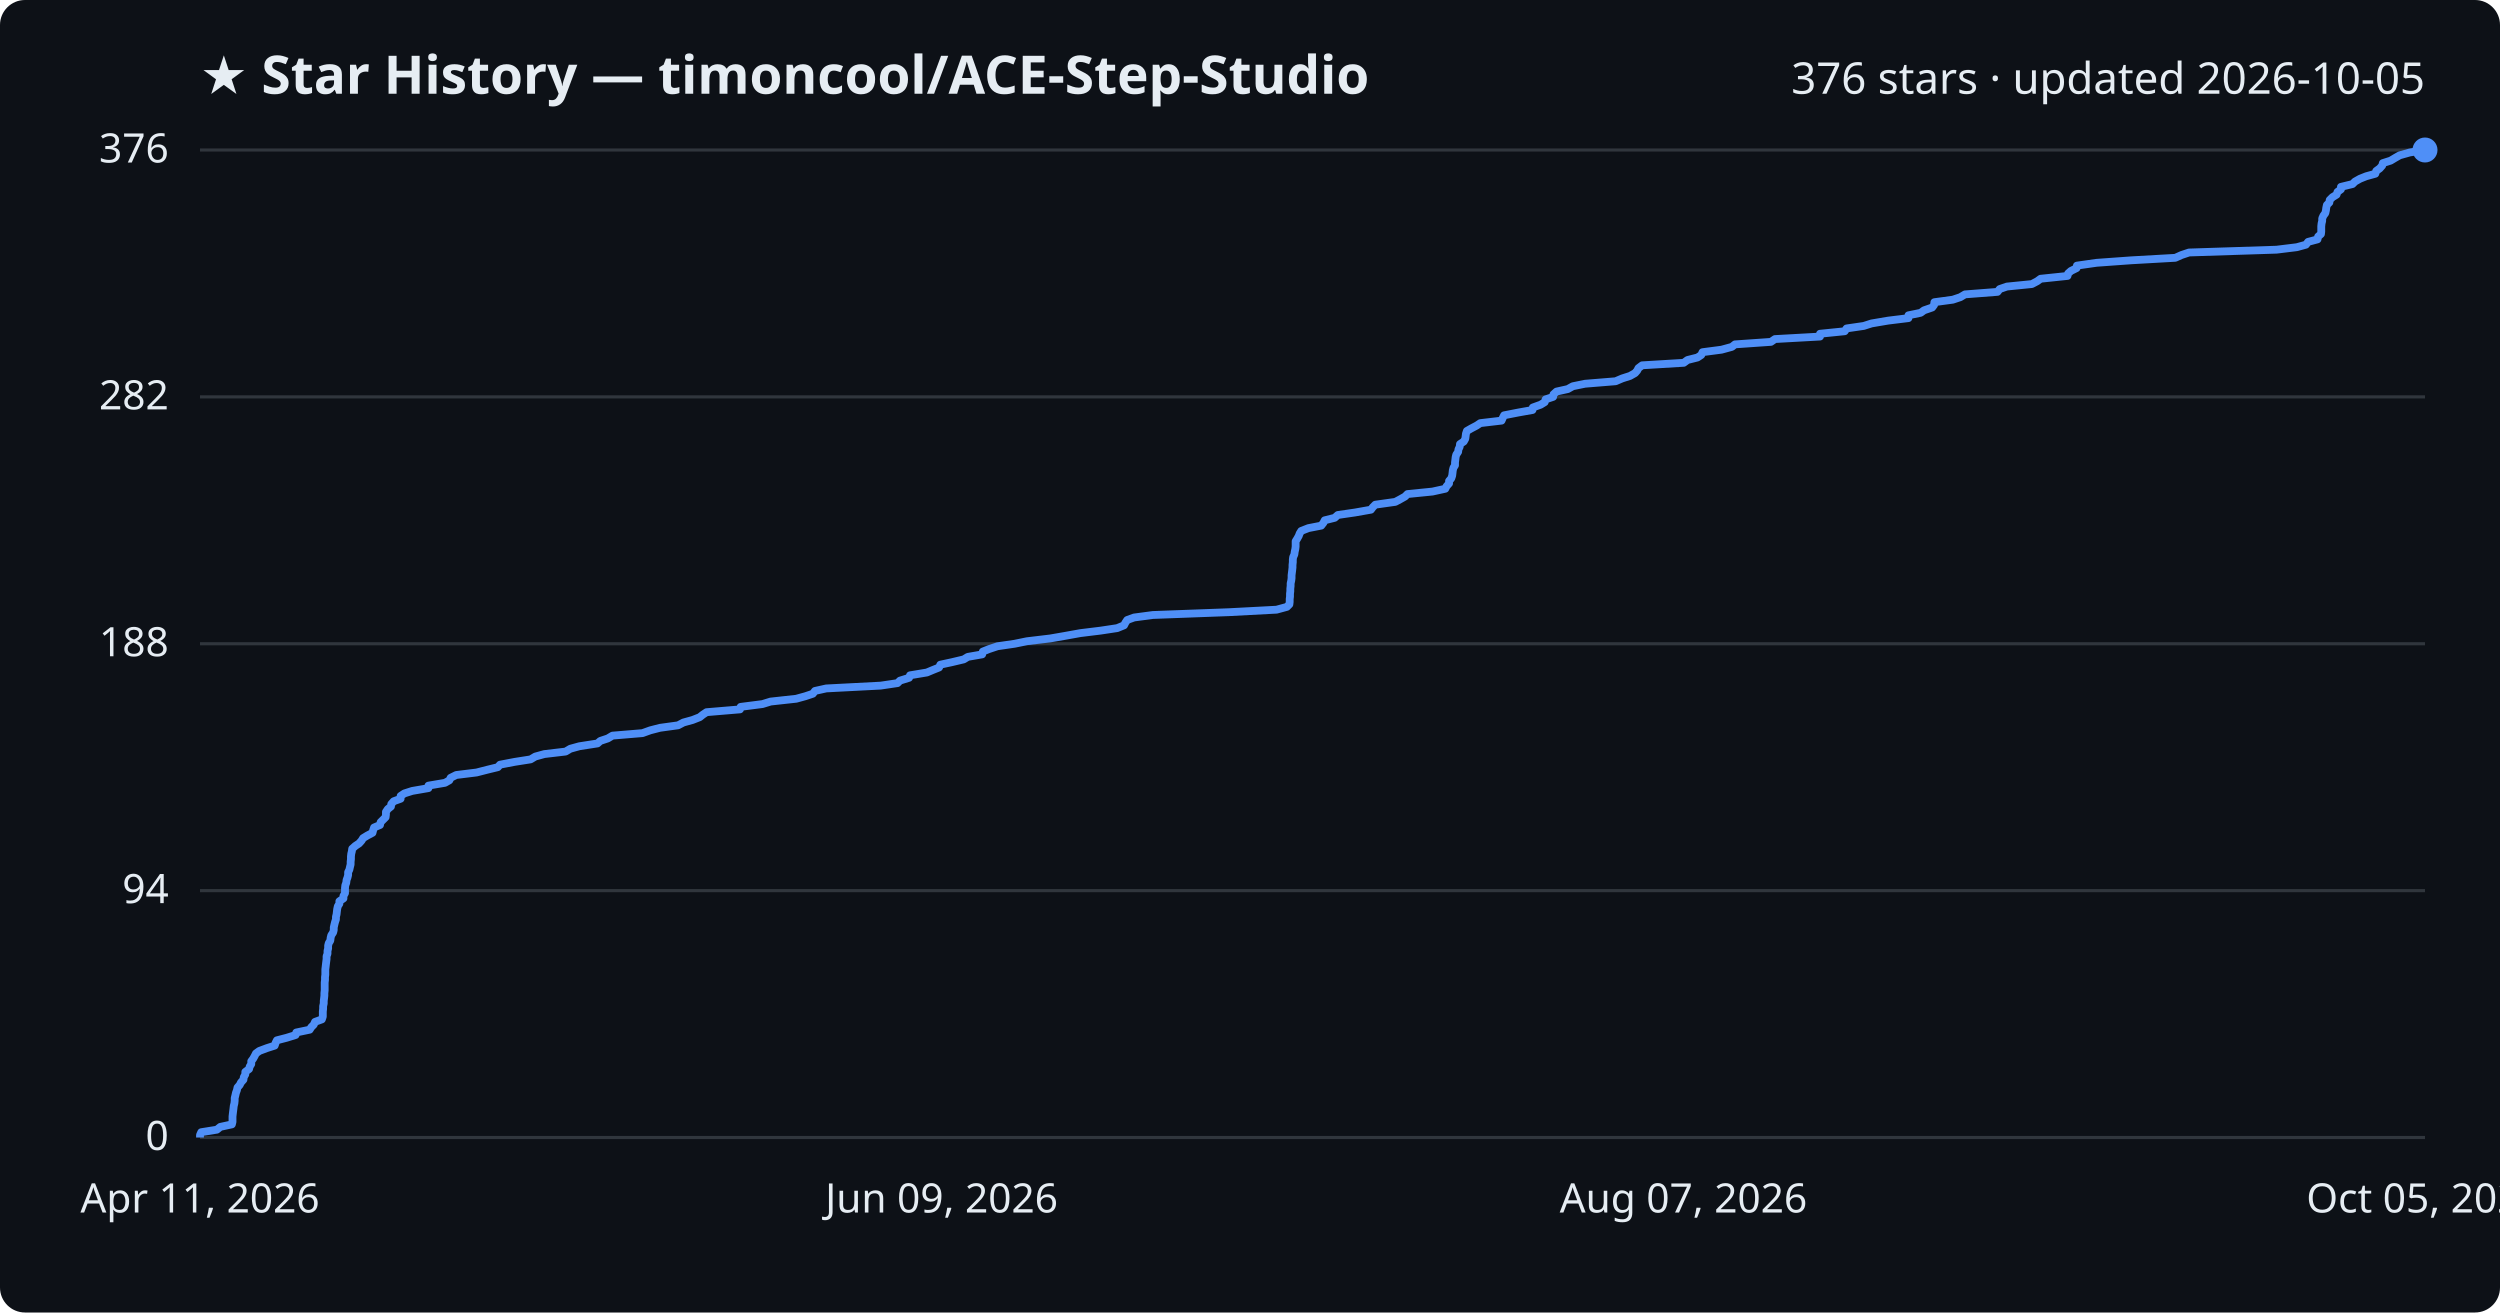
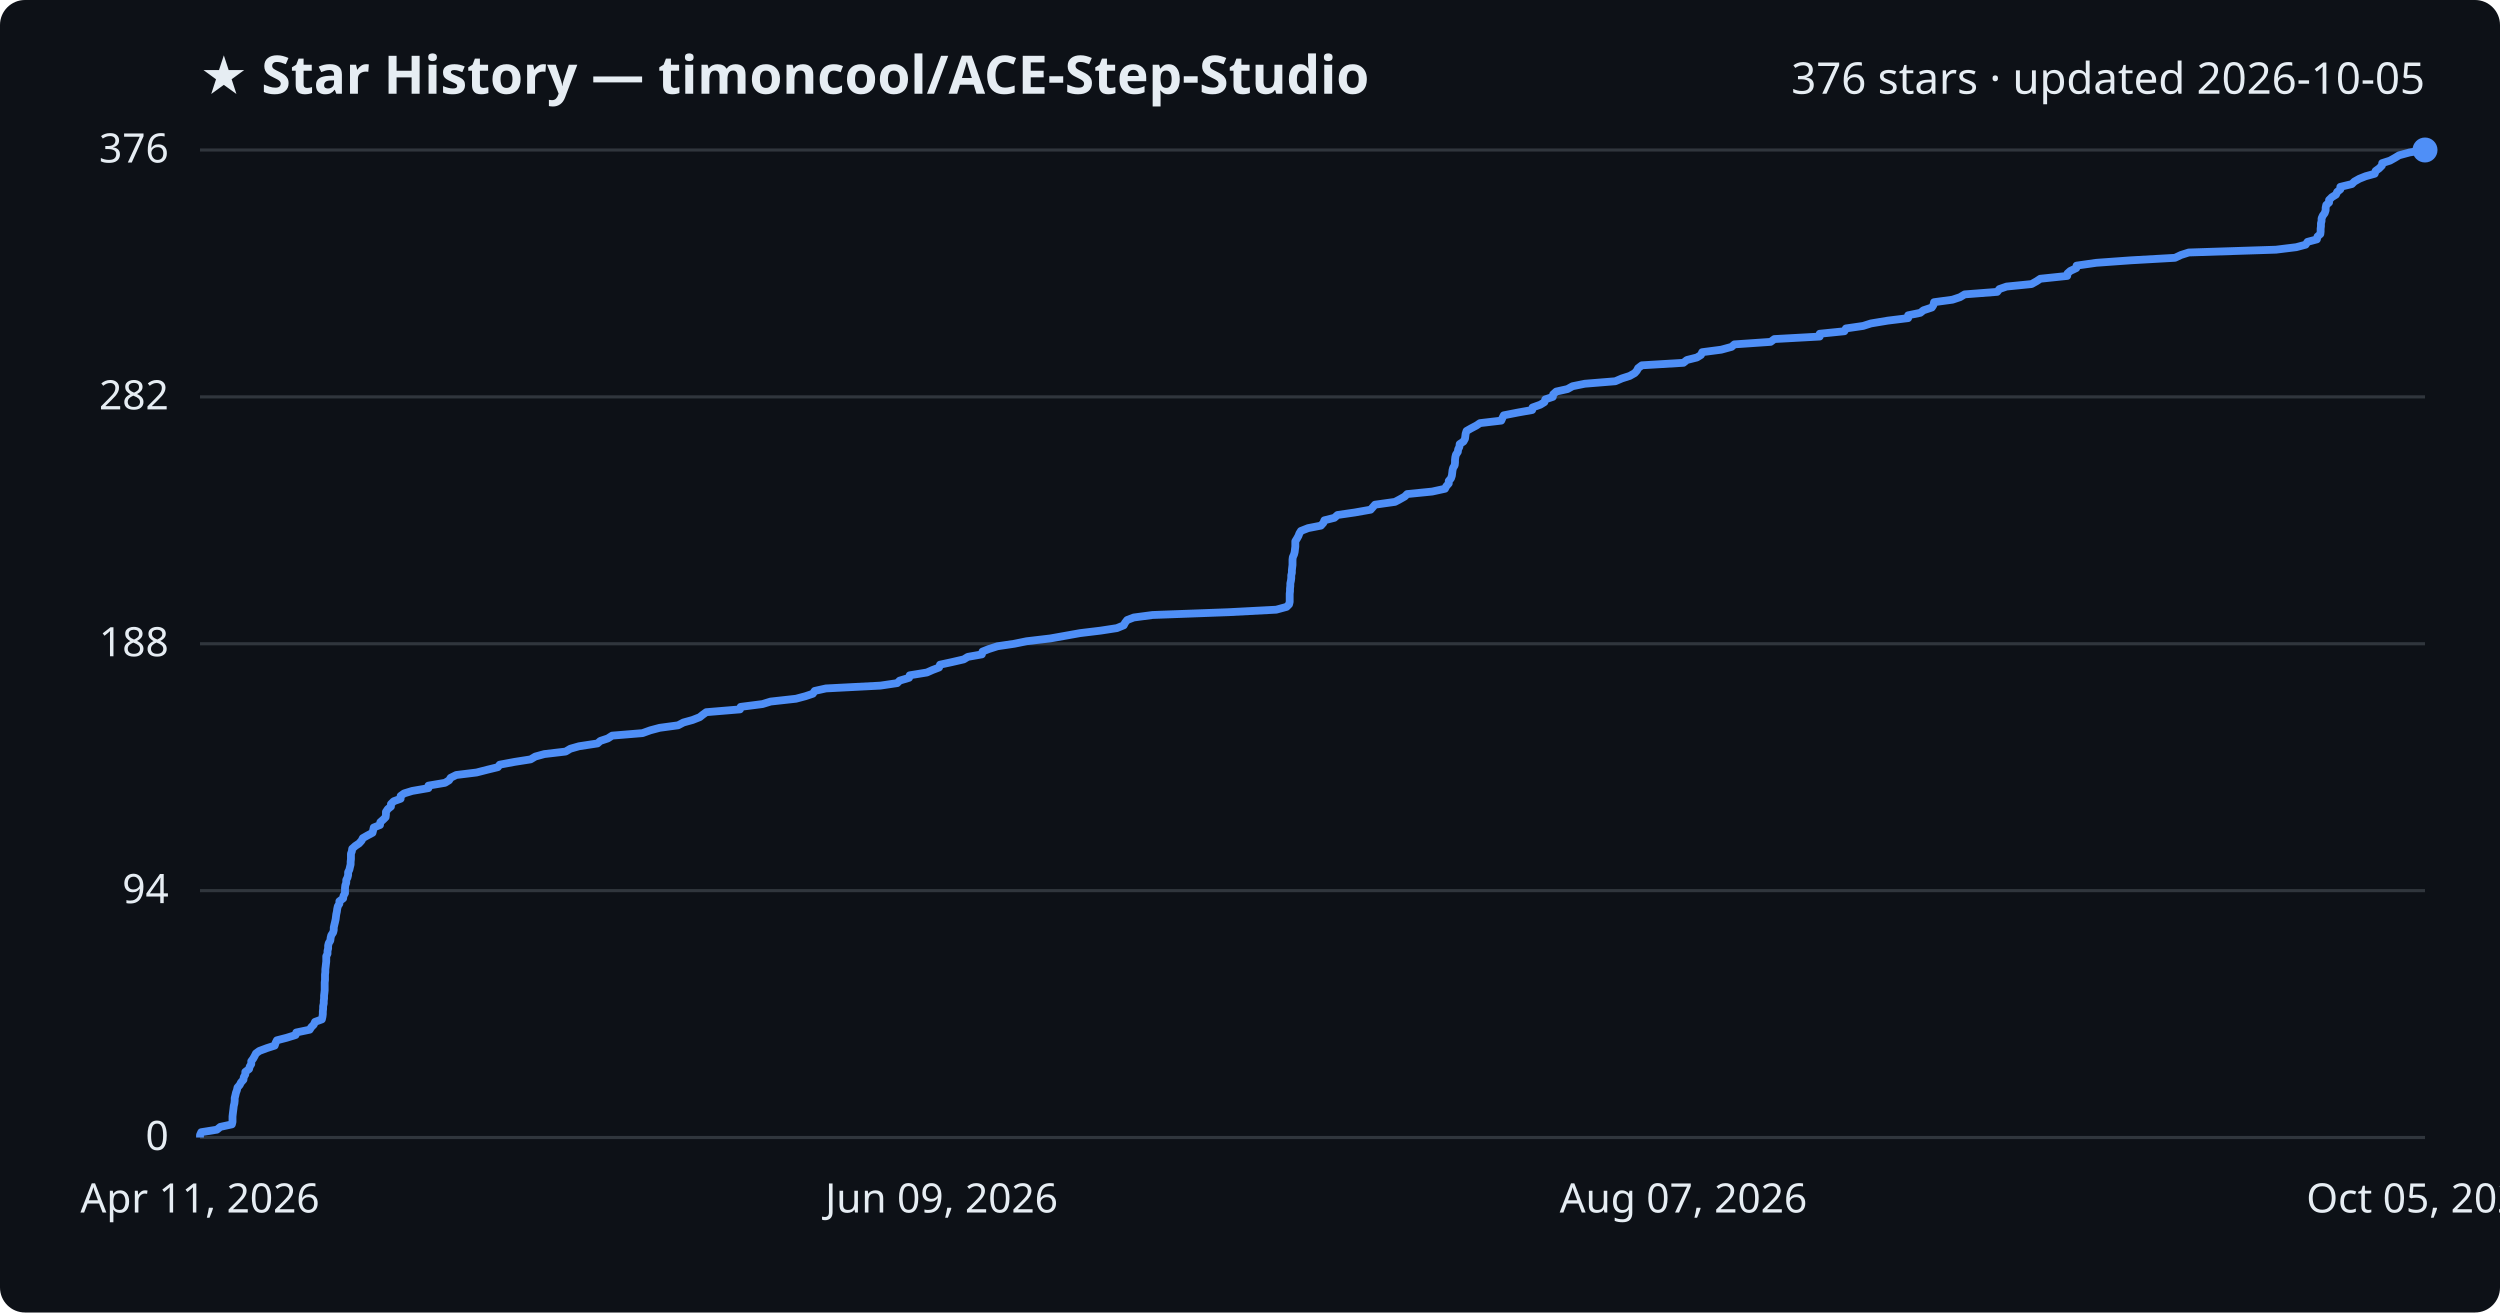
<svg xmlns="http://www.w3.org/2000/svg" viewBox="0 0 800 420" font-family="Segoe UI, sans-serif">
  <rect width="800" height="420" fill="#0d1117" rx="8" />
  <text x="64" y="30" fill="#e6edf3" font-size="17" font-weight="700">★ Star History — timoncool/ACE-Step-Studio</text>
  <text x="776" y="30" fill="#e6edf3" font-size="14" text-anchor="end">376 stars · updated 2026-10-05</text>
  <line x1="64" y1="364.0" x2="776" y2="364.0" stroke="#30363d" stroke-width="1" />
  <text x="54" y="368.0" fill="#e6edf3" font-size="13" text-anchor="end">0</text>
  <line x1="64" y1="285.0" x2="776" y2="285.0" stroke="#30363d" stroke-width="1" />
  <text x="54" y="289.0" fill="#e6edf3" font-size="13" text-anchor="end">94</text>
  <line x1="64" y1="206.0" x2="776" y2="206.0" stroke="#30363d" stroke-width="1" />
  <text x="54" y="210.0" fill="#e6edf3" font-size="13" text-anchor="end">188</text>
  <line x1="64" y1="127.0" x2="776" y2="127.0" stroke="#30363d" stroke-width="1" />
  <text x="54" y="131.0" fill="#e6edf3" font-size="13" text-anchor="end">282</text>
  <line x1="64" y1="48.0" x2="776" y2="48.0" stroke="#30363d" stroke-width="1" />
  <text x="54" y="52.0" fill="#e6edf3" font-size="13" text-anchor="end">376</text>
-   <path d="M64.0,364.0 L64.0,363.2 L64.4,362.3 L69.4,361.5 L70.5,360.6 L74.2,359.8 L74.4,359.0 L74.4,358.1 L74.4,357.3 L74.5,356.4 L74.6,355.6 L74.7,354.8 L74.8,353.9 L75.0,353.1 L75.1,352.2 L75.1,351.4 L75.3,350.6 L75.5,349.7 L75.8,348.9 L76.0,348.0 L76.7,347.2 L77.1,346.4 L77.9,345.5 L78.0,344.7 L78.5,343.8 L78.5,343.0 L79.7,342.1 L79.9,341.3 L80.4,340.5 L80.4,339.6 L81.0,338.8 L81.5,337.9 L81.9,337.1 L83.0,336.3 L85.4,335.4 L87.9,334.6 L88.2,333.7 L88.6,332.9 L91.7,332.1 L94.6,331.2 L94.8,330.4 L99.1,329.5 L99.6,328.7 L100.4,327.9 L100.8,327.0 L103.0,326.2 L103.3,325.3 L103.3,324.5 L103.3,323.7 L103.4,322.8 L103.4,322.0 L103.6,321.1 L103.6,320.3 L103.7,319.5 L103.8,318.6 L103.8,317.8 L103.9,316.9 L103.9,316.1 L103.9,315.3 L103.9,314.4 L104.0,313.6 L104.0,312.7 L104.1,311.9 L104.1,311.1 L104.1,310.2 L104.2,309.4 L104.3,308.5 L104.4,307.7 L104.5,306.9 L104.5,306.0 L104.8,305.2 L104.8,304.3 L105.0,303.5 L105.0,302.6 L105.2,301.8 L105.7,301.0 L105.8,300.1 L106.0,299.3 L106.6,298.4 L106.8,297.6 L106.8,296.8 L107.0,295.9 L107.2,295.1 L107.5,294.2 L107.5,293.4 L107.7,292.6 L107.8,291.7 L107.9,290.9 L108.1,290.0 L108.6,289.2 L108.6,288.4 L109.9,287.5 L109.9,286.7 L110.4,285.8 L110.4,285.0 L110.4,284.2 L110.5,283.3 L110.8,282.5 L110.9,281.6 L111.2,280.8 L111.4,280.0 L111.4,279.1 L111.8,278.3 L112.0,277.4 L112.2,276.6 L112.2,275.8 L112.3,274.9 L112.3,274.1 L112.4,273.2 L112.6,272.4 L112.7,271.6 L113.7,270.7 L114.9,269.9 L115.7,269.0 L116.2,268.2 L117.5,267.4 L119.2,266.5 L119.4,265.7 L119.7,264.8 L121.6,264.0 L121.8,263.1 L122.6,262.3 L123.4,261.5 L123.5,260.6 L123.5,259.8 L124.1,258.9 L125.1,258.1 L125.2,257.3 L126.0,256.4 L128.2,255.6 L128.2,254.7 L129.4,253.9 L131.9,253.1 L137.1,252.2 L137.1,251.4 L142.4,250.5 L143.8,249.7 L144.2,248.9 L146.0,248.0 L152.5,247.2 L156.0,246.3 L159.3,245.5 L160.0,244.7 L164.7,243.8 L169.8,243.0 L171.3,242.1 L174.2,241.3 L181.0,240.5 L182.5,239.6 L185.4,238.8 L191.2,237.9 L192.1,237.1 L194.5,236.3 L196.0,235.4 L205.6,234.6 L208.1,233.7 L211.2,232.9 L217.0,232.1 L218.7,231.2 L221.6,230.4 L223.9,229.5 L224.9,228.7 L226.1,227.9 L236.8,227.0 L237.0,226.2 L244.0,225.3 L246.6,224.5 L254.8,223.6 L257.7,222.8 L260.1,222.0 L260.8,221.1 L264.4,220.3 L281.8,219.4 L287.2,218.6 L288.0,217.8 L290.9,216.9 L291.2,216.1 L296.6,215.2 L298.5,214.4 L300.5,213.6 L300.9,212.7 L304.6,211.9 L308.4,211.0 L309.7,210.2 L314.3,209.4 L314.5,208.5 L316.5,207.7 L319.2,206.8 L324.7,206.0 L328.6,205.2 L336.1,204.3 L340.7,203.5 L345.7,202.6 L352.2,201.8 L357.5,201.0 L359.7,200.1 L360.1,199.3 L360.7,198.4 L362.9,197.6 L368.9,196.8 L393.3,195.9 L408.5,195.1 L411.8,194.2 L412.6,193.4 L412.7,192.6 L412.7,191.7 L412.8,190.9 L412.8,190.0 L412.9,189.2 L412.9,188.4 L413.0,187.5 L413.0,186.7 L413.2,185.8 L413.3,185.0 L413.3,184.1 L413.4,183.3 L413.5,182.5 L413.6,181.6 L413.6,180.8 L413.7,179.9 L413.7,179.1 L413.8,178.3 L414.2,177.4 L414.3,176.6 L414.5,175.7 L414.6,174.9 L414.6,174.1 L414.6,173.2 L415.1,172.4 L415.6,171.5 L415.9,170.7 L416.4,169.9 L418.7,169.0 L422.8,168.2 L423.5,167.3 L423.9,166.5 L427.1,165.7 L428.1,164.8 L433.6,164.0 L438.7,163.1 L439.3,162.3 L440.1,161.5 L446.5,160.6 L448.0,159.8 L449.6,158.9 L450.4,158.1 L458.4,157.3 L462.5,156.4 L462.9,155.6 L463.7,154.7 L463.7,153.9 L464.4,153.1 L464.7,152.2 L464.8,151.4 L464.9,150.5 L465.1,149.7 L465.6,148.9 L465.6,148.0 L465.7,147.2 L465.8,146.3 L466.0,145.5 L466.6,144.6 L466.7,143.8 L467.1,143.0 L467.2,142.1 L468.4,141.3 L468.9,140.4 L469.0,139.6 L469.1,138.8 L469.4,137.9 L470.8,137.1 L472.5,136.2 L473.7,135.4 L480.5,134.6 L480.9,133.7 L481.3,132.9 L485.9,132.0 L490.4,131.2 L490.5,130.4 L493.0,129.5 L494.3,128.7 L494.6,127.8 L497.0,127.0 L497.1,126.2 L498.1,125.3 L501.7,124.5 L503.3,123.6 L507.2,122.8 L517.0,122.0 L519.1,121.1 L521.6,120.3 L523.2,119.4 L523.9,118.6 L524.3,117.8 L525.5,116.9 L538.8,116.1 L540.0,115.2 L543.2,114.4 L544.4,113.6 L544.8,112.7 L550.9,111.9 L554.2,111.0 L555.2,110.2 L566.7,109.4 L568.0,108.5 L582.4,107.7 L582.4,106.8 L590.3,106.0 L590.9,105.1 L596.4,104.3 L598.9,103.5 L604.2,102.6 L610.7,101.8 L610.7,100.9 L614.6,100.1 L615.7,99.3 L618.3,98.4 L618.9,97.6 L619.0,96.7 L624.9,95.9 L627.3,95.1 L628.8,94.2 L639.2,93.4 L639.9,92.5 L642.2,91.7 L650.2,90.9 L651.9,90.0 L653.0,89.2 L661.6,88.3 L661.8,87.5 L662.7,86.7 L664.5,85.8 L664.6,85.0 L670.9,84.1 L682.0,83.3 L696.1,82.5 L698.1,81.6 L700.5,80.8 L728.5,79.9 L735.0,79.1 L737.9,78.3 L738.6,77.4 L741.6,76.6 L741.8,75.7 L742.7,74.9 L742.8,74.1 L742.8,73.2 L742.8,72.4 L742.9,71.5 L743.1,70.7 L743.1,69.9 L743.5,69.0 L744.1,68.2 L744.3,67.3 L744.4,66.5 L744.6,65.6 L745.4,64.8 L745.5,64.0 L746.4,63.1 L747.7,62.3 L748.0,61.4 L749.1,60.6 L749.1,59.8 L752.8,58.9 L753.6,58.1 L755.2,57.2 L757.2,56.4 L760.1,55.6 L760.4,54.7 L761.5,53.9 L762.3,53.0 L762.5,52.2 L765.0,51.4 L766.5,50.5 L767.9,49.7 L771.1,48.8 L776.0,48.0 L776.0,48.0" fill="none" stroke="#4f8ff7" stroke-width="2.5" stroke-linejoin="round" />
+   <path d="M64.0,364.0 L64.0,363.2 L64.4,362.3 L69.4,361.5 L70.5,360.6 L74.2,359.8 L74.4,359.0 L74.4,358.1 L74.4,357.3 L74.5,356.4 L74.6,355.6 L74.7,354.8 L74.8,353.9 L75.0,353.1 L75.1,352.2 L75.1,351.4 L75.3,350.6 L75.5,349.7 L75.8,348.9 L76.0,348.0 L76.7,347.2 L77.1,346.4 L77.9,345.5 L78.0,344.7 L78.5,343.8 L78.5,343.0 L79.7,342.1 L79.9,341.3 L80.4,340.5 L80.4,339.6 L81.0,338.8 L81.5,337.9 L81.9,337.1 L83.0,336.3 L85.4,335.4 L87.9,334.6 L88.2,333.7 L88.6,332.9 L91.7,332.1 L94.6,331.2 L94.8,330.4 L99.1,329.5 L99.6,328.7 L100.4,327.9 L100.8,327.0 L103.0,326.2 L103.2,325.3 L103.3,324.5 L103.3,323.7 L103.4,322.8 L103.4,322.0 L103.6,321.1 L103.6,320.3 L103.7,319.5 L103.7,318.6 L103.8,317.8 L103.9,316.9 L103.9,316.1 L103.9,315.3 L103.9,314.4 L104.0,313.6 L104.0,312.7 L104.0,311.9 L104.1,311.1 L104.1,310.2 L104.2,309.4 L104.3,308.5 L104.4,307.7 L104.4,306.9 L104.4,306.0 L104.8,305.2 L104.8,304.3 L105.0,303.5 L105.0,302.6 L105.2,301.8 L105.7,301.0 L105.8,300.1 L106.0,299.3 L106.6,298.4 L106.8,297.6 L106.8,296.8 L107.0,295.9 L107.2,295.1 L107.4,294.2 L107.5,293.4 L107.6,292.6 L107.8,291.7 L107.9,290.9 L108.1,290.0 L108.6,289.2 L108.6,288.4 L109.8,287.5 L109.9,286.7 L110.4,285.8 L110.4,285.0 L110.4,284.2 L110.5,283.3 L110.8,282.5 L110.8,281.6 L111.2,280.8 L111.4,280.0 L111.4,279.1 L111.8,278.3 L112.0,277.4 L112.2,276.6 L112.2,275.8 L112.3,274.9 L112.3,274.1 L112.3,273.2 L112.6,272.4 L112.7,271.6 L113.7,270.7 L114.9,269.9 L115.7,269.0 L116.1,268.2 L117.5,267.4 L119.2,266.5 L119.4,265.7 L119.6,264.8 L121.6,264.0 L121.7,263.1 L122.6,262.3 L123.4,261.5 L123.5,260.6 L123.5,259.8 L124.1,258.9 L125.1,258.1 L125.1,257.3 L126.0,256.4 L128.2,255.6 L128.2,254.7 L129.3,253.9 L131.9,253.1 L137.1,252.2 L137.1,251.4 L142.4,250.5 L143.7,249.7 L144.2,248.9 L146.0,248.0 L152.5,247.2 L156.0,246.3 L159.3,245.5 L159.9,244.7 L164.7,243.8 L169.8,243.0 L171.3,242.1 L174.2,241.3 L181.0,240.5 L182.5,239.6 L185.3,238.8 L191.2,237.9 L192.1,237.1 L194.5,236.3 L195.9,235.4 L205.6,234.6 L208.1,233.7 L211.1,232.9 L217.0,232.1 L218.7,231.2 L221.6,230.4 L223.9,229.5 L224.9,228.7 L226.0,227.9 L236.8,227.0 L237.0,226.2 L244.0,225.3 L246.6,224.5 L254.7,223.6 L257.7,222.8 L260.1,222.0 L260.7,221.1 L264.3,220.3 L281.7,219.4 L287.1,218.6 L287.9,217.8 L290.9,216.9 L291.1,216.1 L296.6,215.2 L298.4,214.4 L300.5,213.6 L300.8,212.7 L304.5,211.9 L308.4,211.0 L309.7,210.2 L314.2,209.4 L314.4,208.5 L316.4,207.7 L319.2,206.8 L324.6,206.0 L328.5,205.2 L336.1,204.3 L340.6,203.5 L345.6,202.6 L352.2,201.8 L357.4,201.0 L359.6,200.1 L360.0,199.3 L360.7,198.4 L362.8,197.6 L368.8,196.8 L393.2,195.9 L408.4,195.1 L411.7,194.2 L412.5,193.4 L412.7,192.6 L412.7,191.7 L412.7,190.9 L412.7,190.0 L412.8,189.2 L412.8,188.4 L412.9,187.5 L412.9,186.7 L413.1,185.8 L413.2,185.0 L413.2,184.1 L413.4,183.3 L413.4,182.5 L413.5,181.6 L413.6,180.8 L413.6,179.9 L413.6,179.1 L413.7,178.3 L414.1,177.4 L414.3,176.6 L414.4,175.7 L414.5,174.9 L414.5,174.1 L414.5,173.2 L415.0,172.4 L415.5,171.5 L415.8,170.7 L416.3,169.9 L418.6,169.0 L422.7,168.2 L423.5,167.3 L423.8,166.5 L427.0,165.7 L428.0,164.8 L433.5,164.0 L438.6,163.1 L439.3,162.3 L440.0,161.5 L446.4,160.6 L447.9,159.8 L449.5,158.9 L450.3,158.1 L458.3,157.3 L462.4,156.4 L462.8,155.6 L463.6,154.7 L463.6,153.9 L464.3,153.1 L464.6,152.2 L464.7,151.4 L464.8,150.5 L465.0,149.7 L465.5,148.9 L465.6,148.0 L465.6,147.2 L465.7,146.3 L465.9,145.5 L466.5,144.6 L466.6,143.8 L467.0,143.0 L467.1,142.1 L468.3,141.3 L468.8,140.4 L468.9,139.6 L469.0,138.8 L469.3,137.9 L470.7,137.1 L472.4,136.2 L473.6,135.4 L480.4,134.6 L480.8,133.7 L481.2,132.9 L485.8,132.0 L490.3,131.2 L490.4,130.4 L492.9,129.5 L494.2,128.7 L494.5,127.8 L496.9,127.0 L497.0,126.2 L498.0,125.3 L501.6,124.5 L503.2,123.6 L507.1,122.8 L516.9,122.0 L519.0,121.1 L521.5,120.3 L523.1,119.4 L523.8,118.6 L524.2,117.8 L525.4,116.9 L538.7,116.1 L539.8,115.2 L543.0,114.4 L544.3,113.6 L544.7,112.7 L550.8,111.9 L554.1,111.0 L555.0,110.2 L566.6,109.4 L567.8,108.5 L582.3,107.7 L582.3,106.8 L590.2,106.0 L590.7,105.1 L596.2,104.3 L598.7,103.5 L604.1,102.6 L610.6,101.8 L610.6,100.9 L614.5,100.1 L615.5,99.3 L618.2,98.4 L618.7,97.6 L618.9,96.7 L624.8,95.9 L627.2,95.1 L628.7,94.2 L639.1,93.4 L639.8,92.5 L642.1,91.7 L650.1,90.9 L651.7,90.0 L652.9,89.2 L661.5,88.3 L661.6,87.5 L662.5,86.7 L664.4,85.8 L664.5,85.0 L670.8,84.1 L681.9,83.3 L696.0,82.5 L697.9,81.6 L700.4,80.8 L728.3,79.9 L734.8,79.1 L737.8,78.3 L738.4,77.4 L741.4,76.6 L741.6,75.7 L742.5,74.9 L742.6,74.1 L742.6,73.2 L742.7,72.4 L742.7,71.5 L742.9,70.7 L742.9,69.9 L743.3,69.0 L743.9,68.2 L744.2,67.3 L744.2,66.5 L744.4,65.6 L745.3,64.8 L745.3,64.0 L746.2,63.1 L747.5,62.3 L747.9,61.4 L748.9,60.6 L748.9,59.8 L752.6,58.9 L753.4,58.1 L755.0,57.2 L757.0,56.4 L759.9,55.6 L760.2,54.7 L761.3,53.9 L762.2,53.0 L762.3,52.2 L764.8,51.4 L766.4,50.5 L767.7,49.7 L771.0,48.8 L775.8,48.0 L776.0,48.0" fill="none" stroke="#4f8ff7" stroke-width="2.5" stroke-linejoin="round" />
  <circle cx="776.0" cy="48.0" r="4" fill="#4f8ff7" />
  <text x="64.0" y="388" fill="#e6edf3" font-size="13" text-anchor="middle">Apr 11, 2026</text>
  <text x="301.3" y="388" fill="#e6edf3" font-size="13" text-anchor="middle">Jun 09, 2026</text>
  <text x="538.7" y="388" fill="#e6edf3" font-size="13" text-anchor="middle">Aug 07, 2026</text>
  <text x="776.0" y="388" fill="#e6edf3" font-size="13" text-anchor="middle">Oct 05, 2026</text>
</svg>
